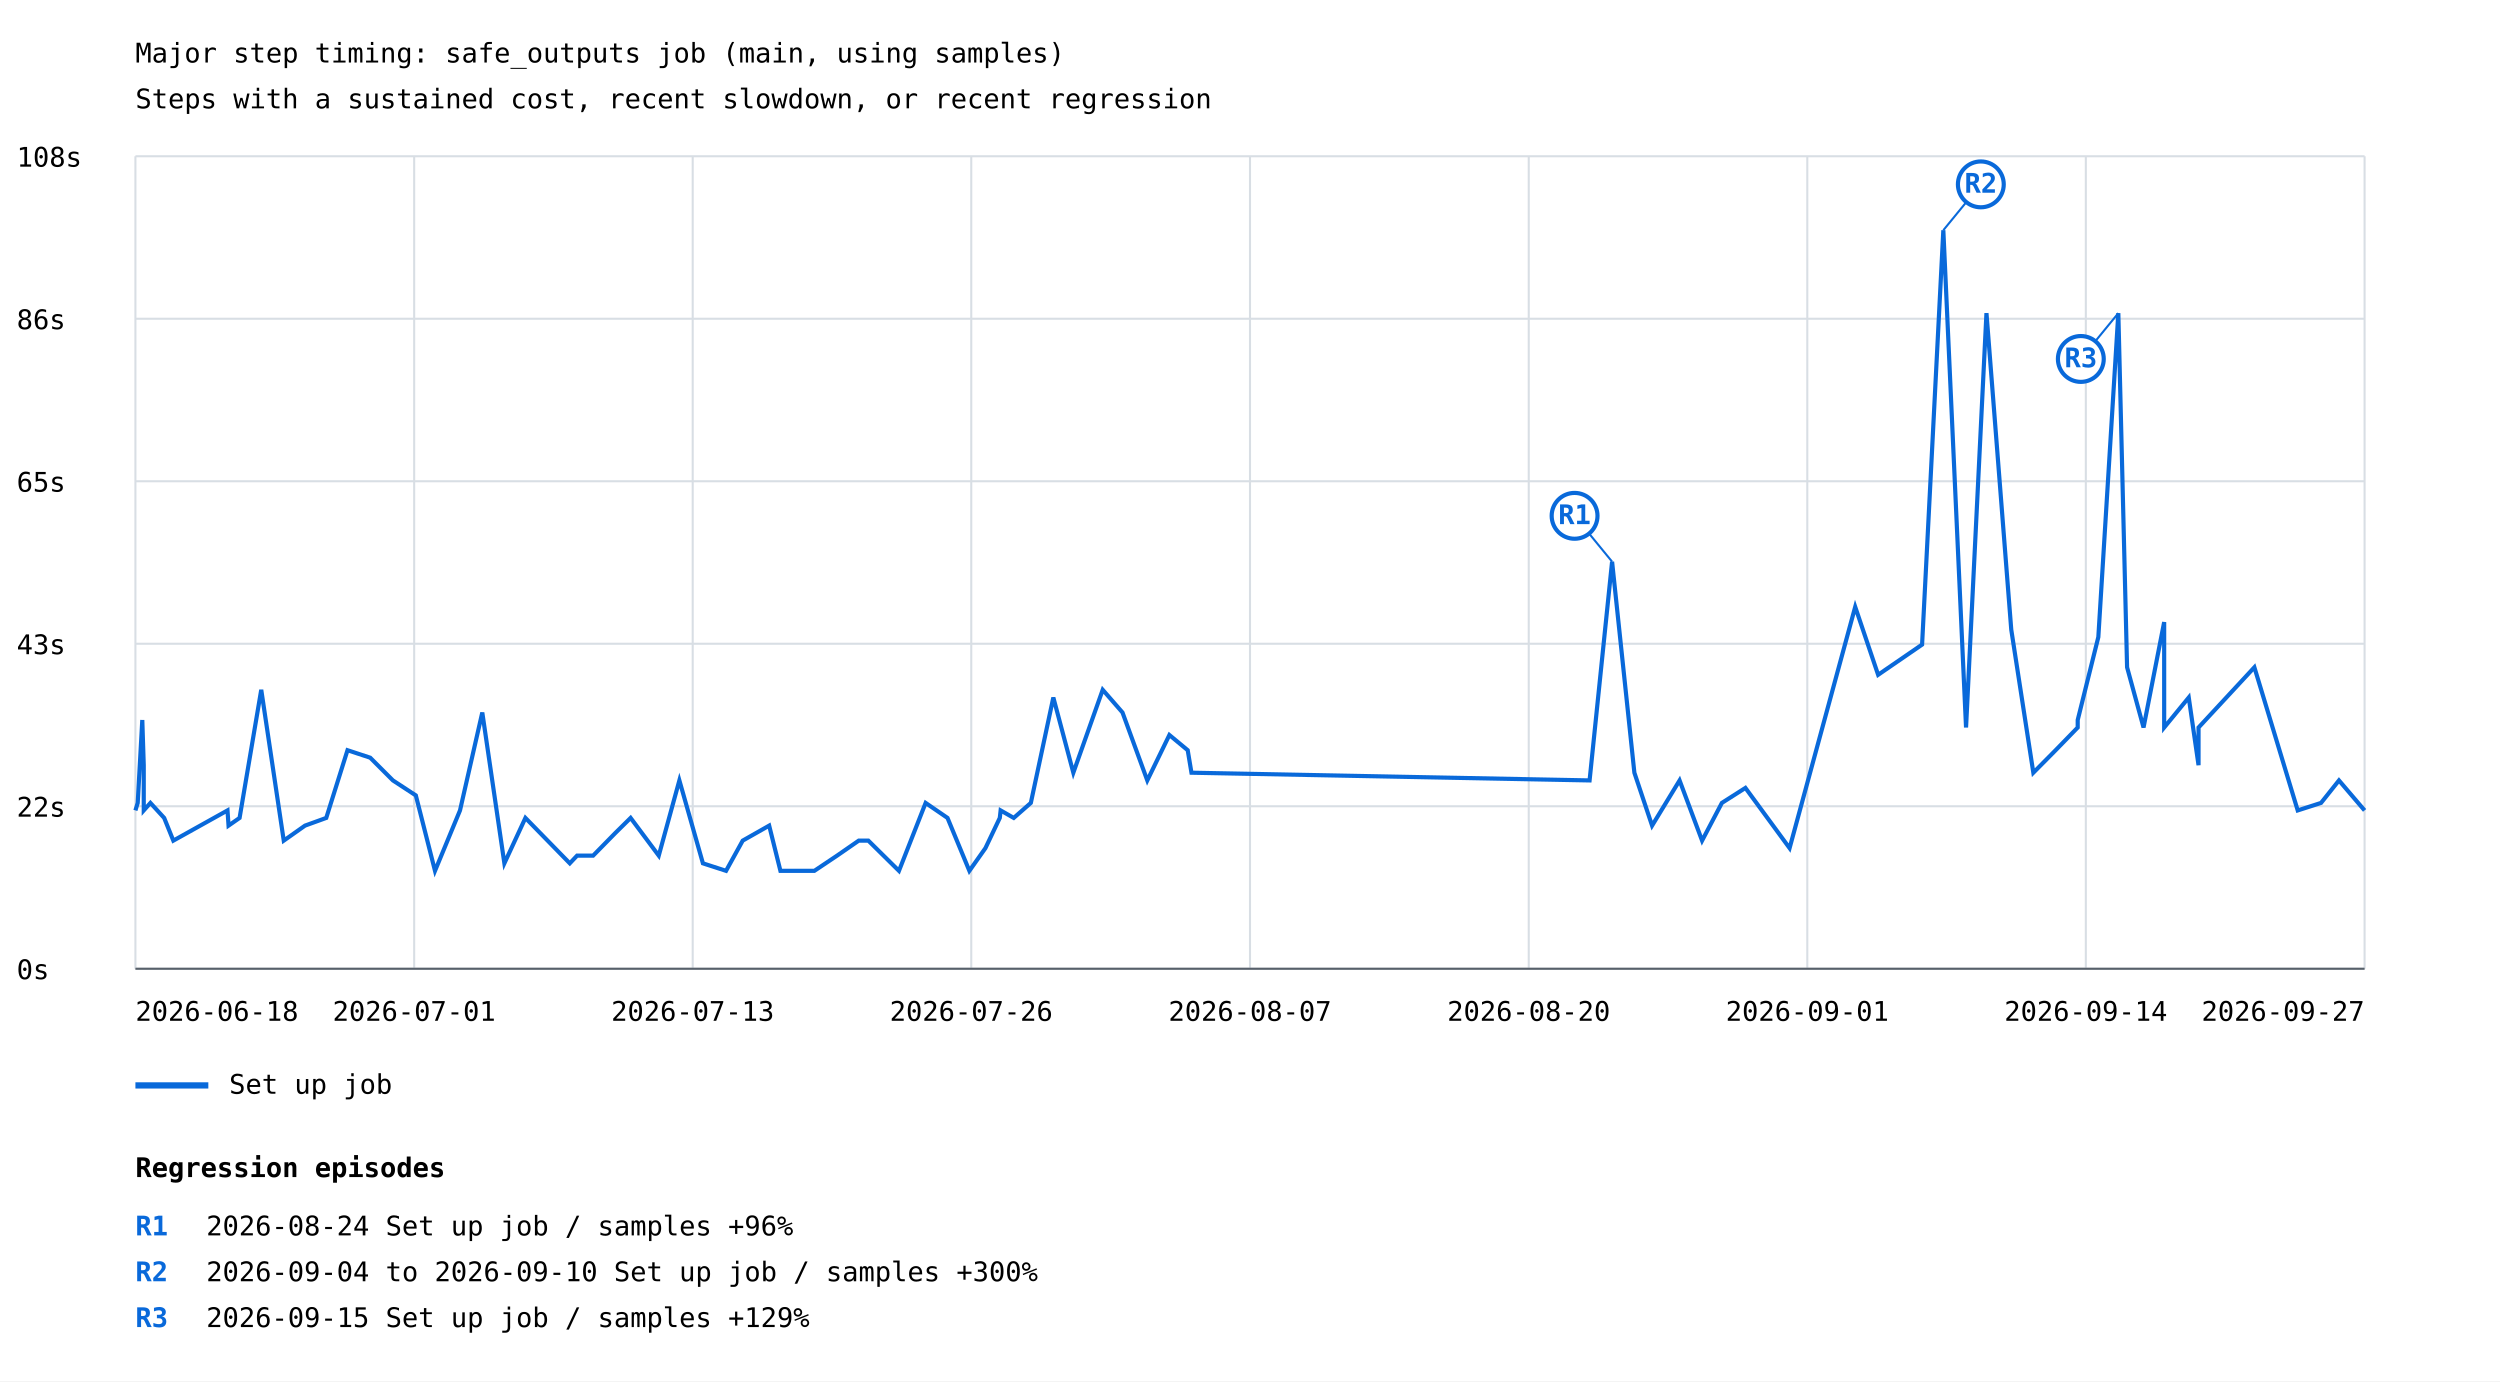
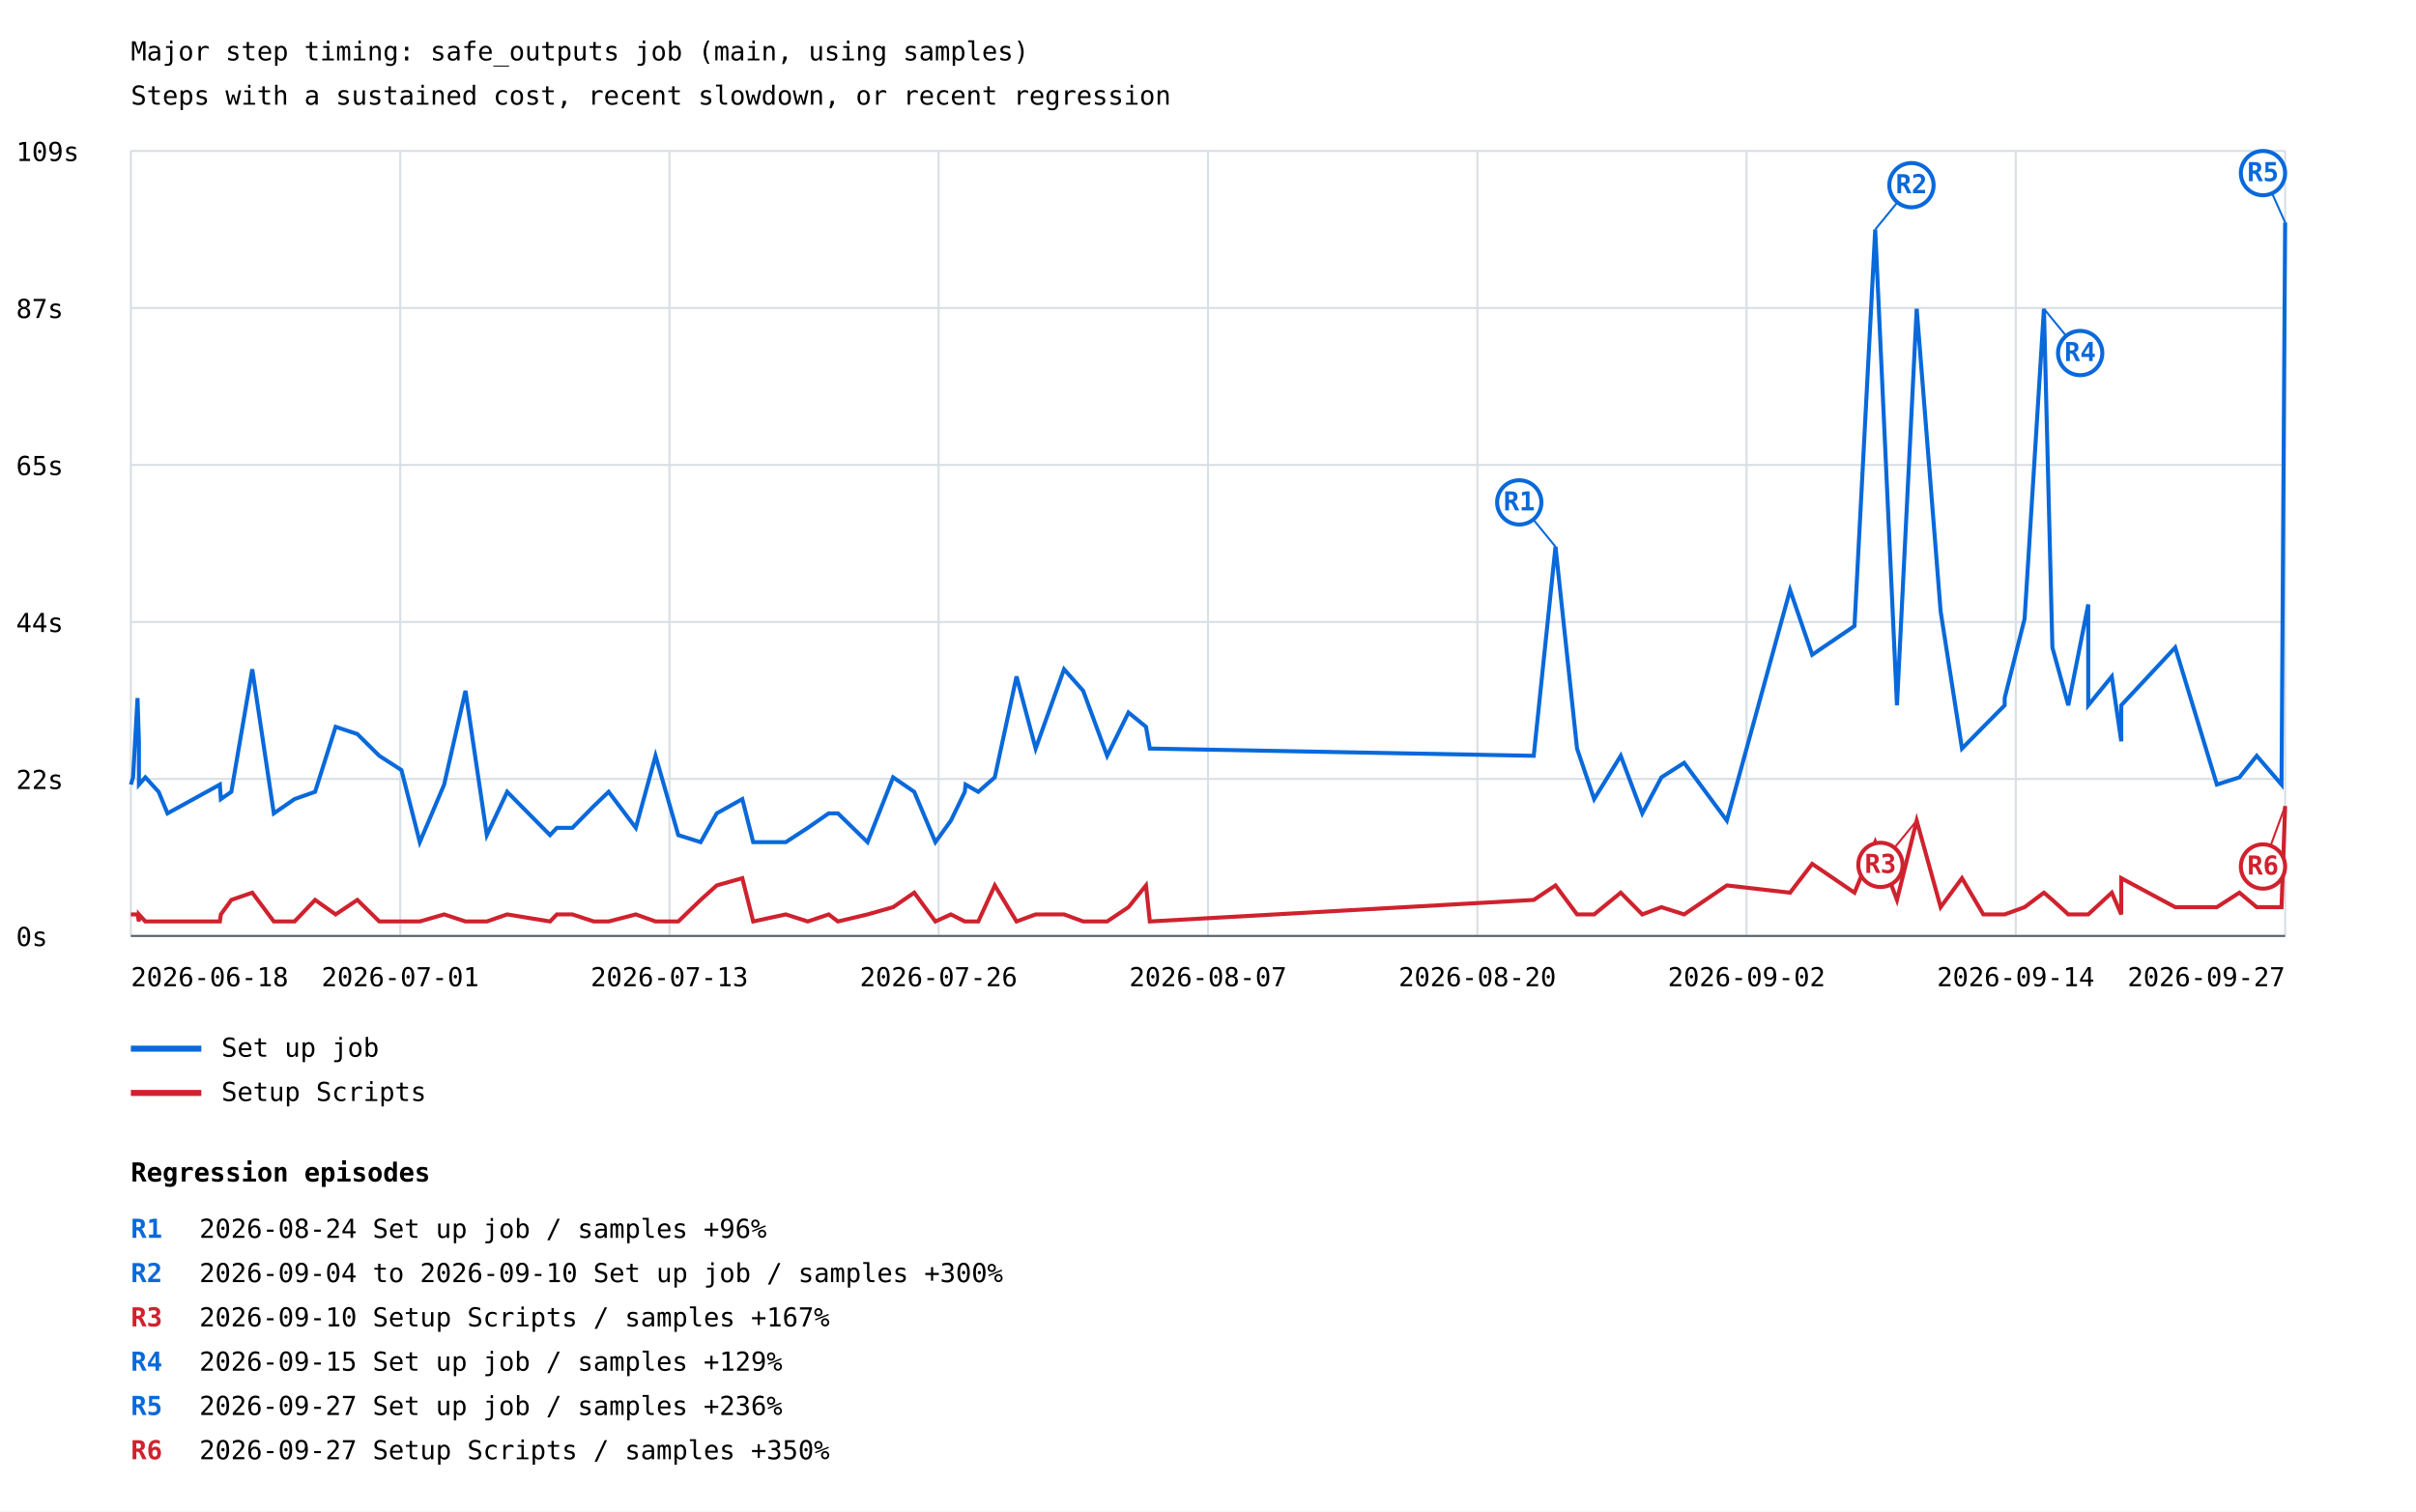
- <svg xmlns="http://www.w3.org/2000/svg" width="1200" height="663" viewBox="0 0 1200 663">
+ <svg xmlns="http://www.w3.org/2000/svg" width="1200" height="751" viewBox="0 0 1200 751">
  <rect width="100%" height="100%" fill="white" />
  <style>text{font-family:ui-monospace,monospace;font-size:13px}.axis{stroke:#57606a;stroke-width:1}.grid{stroke:#d8dee4;stroke-width:1}</style>
  <text x="65" y="30" font-size="20">Major step timing: safe_outputs job (main, using samples)</text>
  <text x="65" y="52">Steps with a sustained cost, recent slowdown, or recent regression</text>
  <line class="grid" x1="65" y1="465.0" x2="1135" y2="465.0" />
  <text x="8" y="470.0">0s</text>
  <line class="grid" x1="65" y1="387.0" x2="1135" y2="387.0" />
  <text x="8" y="392.0">22s</text>
  <line class="grid" x1="65" y1="309.0" x2="1135" y2="309.0" />
-   <text x="8" y="314.0">43s</text>
+   <text x="8" y="314.0">44s</text>
  <line class="grid" x1="65" y1="231.0" x2="1135" y2="231.0" />
  <text x="8" y="236.0">65s</text>
  <line class="grid" x1="65" y1="153.0" x2="1135" y2="153.0" />
-   <text x="8" y="158.0">86s</text>
+   <text x="8" y="158.0">87s</text>
  <line class="grid" x1="65" y1="75.0" x2="1135" y2="75.0" />
-   <text x="8" y="80.0">108s</text>
+   <text x="8" y="80.0">109s</text>
  <line class="grid" x1="65.0" y1="75" x2="65.0" y2="465" />
  <line class="grid" x1="198.8" y1="75" x2="198.8" y2="465" />
  <line class="grid" x1="332.5" y1="75" x2="332.5" y2="465" />
  <line class="grid" x1="466.2" y1="75" x2="466.2" y2="465" />
  <line class="grid" x1="600.0" y1="75" x2="600.0" y2="465" />
  <line class="grid" x1="733.8" y1="75" x2="733.8" y2="465" />
  <line class="grid" x1="867.5" y1="75" x2="867.5" y2="465" />
  <line class="grid" x1="1001.2" y1="75" x2="1001.2" y2="465" />
  <line class="grid" x1="1135.0" y1="75" x2="1135.0" y2="465" />
-   <polyline points="65.0,389.0 66.1,385.4 68.3,345.6 69.0,367.3 69.0,389.0 72.2,385.4 78.8,392.6 83.2,403.5 109.2,389.0 109.7,396.3 115.0,392.6 125.4,331.1 136.2,403.5 146.4,396.3 156.6,392.6 166.8,360.1 177.7,363.7 188.6,374.6 199.6,381.8 208.8,418.0 220.8,389.0 231.5,342.0 242.1,414.4 252.2,392.6 273.5,414.4 277.0,410.7 284.7,410.7 295.3,399.9 302.7,392.6 316.2,410.7 326.1,374.6 337.4,414.4 348.5,418.0 356.5,403.5 369.2,396.3 374.6,418.0 390.9,418.0 401.8,410.7 412.2,403.5 416.8,403.5 431.5,418.0 444.3,385.4 454.8,392.6 465.3,418.0 473.0,407.1 479.9,392.6 480.3,389.0 486.6,392.6 494.8,385.4 505.6,334.8 515.2,370.9 529.3,331.1 538.8,342.0 550.7,374.6 561.3,352.8 570.1,360.1 571.9,370.9 763.0,374.6 773.8,269.6 784.5,370.9 793.0,396.3 806.2,374.6 817.0,403.5 826.5,385.4 837.8,378.2 859.0,407.1 890.5,291.3 901.5,323.9 922.6,309.4 932.8,110.5 943.7,349.2 953.5,150.3 965.4,302.2 976.0,370.9 986.7,360.1 997.3,349.2 997.3,345.6 1007.2,305.8 1016.8,150.3 1021.0,320.3 1028.9,349.2 1038.8,298.6 1038.8,349.2 1050.6,334.8 1055.3,367.3 1055.3,349.2 1082.1,320.3 1102.9,389.0 1114.1,385.4 1122.7,374.6 1135.0,389.0" fill="none" stroke="#0969da" stroke-width="2" />
-   <line x1="773.8" y1="269.6" x2="755.8" y2="247.6" stroke="#0969da" stroke-width="1" />
-   <circle cx="755.8" cy="247.6" r="11" fill="white" stroke="#0969da" stroke-width="2" />
-   <text x="755.8" y="251.6" fill="#0969da" font-size="10" font-weight="bold" text-anchor="middle">R1</text>
-   <line x1="932.8" y1="110.5" x2="950.8" y2="88.5" stroke="#0969da" stroke-width="1" />
-   <circle cx="950.8" cy="88.5" r="11" fill="white" stroke="#0969da" stroke-width="2" />
-   <text x="950.8" y="92.5" fill="#0969da" font-size="10" font-weight="bold" text-anchor="middle">R2</text>
-   <line x1="1016.8" y1="150.3" x2="998.8" y2="172.3" stroke="#0969da" stroke-width="1" />
-   <circle cx="998.8" cy="172.3" r="11" fill="white" stroke="#0969da" stroke-width="2" />
-   <text x="998.8" y="176.3" fill="#0969da" font-size="10" font-weight="bold" text-anchor="middle">R3</text>
+   <polyline points="65.0,389.8 66.1,386.2 68.3,346.8 69.0,368.3 69.0,389.8 72.2,386.2 78.8,393.4 83.2,404.1 109.2,389.8 109.7,397.0 114.9,393.4 125.3,332.5 136.0,404.1 146.3,397.0 156.5,393.4 166.7,361.1 177.5,364.7 188.4,375.5 199.4,382.6 208.5,418.4 220.6,389.8 231.2,343.2 241.8,414.9 251.9,393.4 273.2,414.9 276.6,411.3 284.3,411.3 294.9,400.5 302.3,393.4 315.8,411.3 325.6,375.5 336.9,414.9 348.0,418.4 356.0,404.1 368.7,397.0 374.1,418.4 390.3,418.4 401.2,411.3 411.6,404.1 416.2,404.1 430.9,418.4 443.6,386.2 454.1,393.4 464.6,418.4 472.3,407.7 479.2,393.4 479.6,389.8 485.9,393.4 494.1,386.2 504.9,336.1 514.4,371.9 528.5,332.5 538.0,343.2 549.9,375.5 560.5,354.0 569.2,361.1 571.1,371.9 761.8,375.5 772.6,271.6 783.3,371.9 791.8,397.0 805.0,375.5 815.7,404.1 825.2,386.2 836.5,379.0 857.7,407.7 889.1,293.1 900.1,325.3 921.1,311.0 931.4,114.0 942.2,350.4 952.0,153.4 963.9,303.8 974.5,371.9 985.1,361.1 995.7,350.4 995.7,346.8 1005.6,307.4 1015.2,153.4 1019.4,321.7 1027.3,350.4 1037.2,300.3 1037.2,350.4 1048.9,336.1 1053.6,368.3 1053.6,350.4 1080.4,321.7 1101.1,389.8 1112.3,386.2 1120.9,375.5 1133.2,389.8 1135.0,110.5" fill="none" stroke="#0969da" stroke-width="2" />
+   <line x1="772.6" y1="271.6" x2="754.6" y2="249.6" stroke="#0969da" stroke-width="1" />
+   <circle cx="754.6" cy="249.6" r="11" fill="white" stroke="#0969da" stroke-width="2" />
+   <text x="754.6" y="253.6" fill="#0969da" font-size="10" font-weight="bold" text-anchor="middle">R1</text>
+   <line x1="931.4" y1="114.0" x2="949.4" y2="92.0" stroke="#0969da" stroke-width="1" />
+   <circle cx="949.4" cy="92.0" r="11" fill="white" stroke="#0969da" stroke-width="2" />
+   <text x="949.4" y="96.0" fill="#0969da" font-size="10" font-weight="bold" text-anchor="middle">R2</text>
+   <line x1="1015.2" y1="153.4" x2="1033.2" y2="175.4" stroke="#0969da" stroke-width="1" />
+   <circle cx="1033.2" cy="175.4" r="11" fill="white" stroke="#0969da" stroke-width="2" />
+   <text x="1033.2" y="179.4" fill="#0969da" font-size="10" font-weight="bold" text-anchor="middle">R4</text>
+   <line x1="1135.0" y1="110.5" x2="1124.0" y2="86.0" stroke="#0969da" stroke-width="1" />
+   <circle cx="1124.0" cy="86.0" r="11" fill="white" stroke="#0969da" stroke-width="2" />
+   <text x="1124.0" y="90.0" fill="#0969da" font-size="10" font-weight="bold" text-anchor="middle">R5</text>
  <line x1="65" y1="521" x2="100" y2="521" stroke="#0969da" stroke-width="3" />
  <text x="110" y="525">Set up job</text>
+   <polyline points="65.0,454.3 66.1,454.3 68.3,454.3 69.0,457.8 69.0,454.3 72.2,457.8 78.8,457.8 83.2,457.8 109.2,457.8 109.7,454.3 114.9,447.1 125.3,443.5 136.0,457.8 146.3,457.8 156.5,447.1 166.7,454.3 177.5,447.1 188.4,457.8 199.4,457.8 208.5,457.8 220.6,454.3 231.2,457.8 241.8,457.8 251.9,454.3 273.2,457.8 276.6,454.3 284.3,454.3 294.9,457.8 302.3,457.8 315.8,454.3 325.6,457.8 336.9,457.8 348.0,447.1 356.0,439.9 368.7,436.3 374.1,457.8 390.3,454.3 401.2,457.8 411.6,454.3 416.2,457.8 430.9,454.3 443.6,450.7 454.1,443.5 464.6,457.8 472.3,454.3 479.2,457.8 479.6,457.8 485.9,457.8 494.1,439.9 504.9,457.8 514.4,454.3 528.5,454.3 538.0,457.8 549.9,457.8 560.5,450.7 569.2,439.9 571.1,457.8 761.8,447.1 772.6,439.9 783.3,454.3 791.8,454.3 805.0,443.5 815.7,454.3 825.2,450.7 836.5,454.3 857.7,439.9 889.1,443.5 900.1,429.2 921.1,443.5 931.4,418.4 942.2,447.1 952.0,407.7 963.9,450.7 974.5,436.3 985.1,454.3 995.7,454.3 995.7,454.3 1005.6,450.7 1015.2,443.5 1019.4,447.1 1027.3,454.3 1037.2,454.3 1037.2,454.3 1048.9,443.5 1053.6,454.3 1053.6,436.3 1080.4,450.7 1101.1,450.7 1112.3,443.5 1120.9,450.7 1133.2,450.7 1135.0,400.5" fill="none" stroke="#cf222e" stroke-width="2" />
+   <line x1="952.0" y1="407.7" x2="934.0" y2="429.7" stroke="#cf222e" stroke-width="1" />
+   <circle cx="934.0" cy="429.7" r="11" fill="white" stroke="#cf222e" stroke-width="2" />
+   <text x="934.0" y="433.7" fill="#cf222e" font-size="10" font-weight="bold" text-anchor="middle">R3</text>
+   <line x1="1135.0" y1="400.5" x2="1124.0" y2="430.5" stroke="#cf222e" stroke-width="1" />
+   <circle cx="1124.0" cy="430.5" r="11" fill="white" stroke="#cf222e" stroke-width="2" />
+   <text x="1124.0" y="434.5" fill="#cf222e" font-size="10" font-weight="bold" text-anchor="middle">R6</text>
+   <line x1="65" y1="543" x2="100" y2="543" stroke="#cf222e" stroke-width="3" />
+   <text x="110" y="547">Setup Scripts</text>
  <text x="65.0" y="490" text-anchor="start">2026-06-18</text>
  <text x="198.8" y="490" text-anchor="middle">2026-07-01</text>
  <text x="332.5" y="490" text-anchor="middle">2026-07-13</text>
  <text x="466.2" y="490" text-anchor="middle">2026-07-26</text>
  <text x="600.0" y="490" text-anchor="middle">2026-08-07</text>
  <text x="733.8" y="490" text-anchor="middle">2026-08-20</text>
-   <text x="867.5" y="490" text-anchor="middle">2026-09-01</text>
+   <text x="867.5" y="490" text-anchor="middle">2026-09-02</text>
  <text x="1001.2" y="490" text-anchor="middle">2026-09-14</text>
  <text x="1135.0" y="490" text-anchor="end">2026-09-27</text>
  <line class="axis" x1="65" y1="465" x2="1135" y2="465" />
-   <text x="65" y="565" font-size="16" font-weight="bold">Regression episodes</text>
-   <text x="65" y="593" fill="#0969da" font-weight="bold">R1</text>
-   <text x="99" y="593">2026-08-24  Set up job / samples  +96%</text>
-   <text x="65" y="615" fill="#0969da" font-weight="bold">R2</text>
-   <text x="99" y="615">2026-09-04 to 2026-09-10  Set up job / samples  +300%</text>
-   <text x="65" y="637" fill="#0969da" font-weight="bold">R3</text>
-   <text x="99" y="637">2026-09-15  Set up job / samples  +129%</text>
+   <text x="65" y="587" font-size="16" font-weight="bold">Regression episodes</text>
+   <text x="65" y="615" fill="#0969da" font-weight="bold">R1</text>
+   <text x="99" y="615">2026-08-24  Set up job / samples  +96%</text>
+   <text x="65" y="637" fill="#0969da" font-weight="bold">R2</text>
+   <text x="99" y="637">2026-09-04 to 2026-09-10  Set up job / samples  +300%</text>
+   <text x="65" y="659" fill="#cf222e" font-weight="bold">R3</text>
+   <text x="99" y="659">2026-09-10  Setup Scripts / samples  +167%</text>
+   <text x="65" y="681" fill="#0969da" font-weight="bold">R4</text>
+   <text x="99" y="681">2026-09-15  Set up job / samples  +129%</text>
+   <text x="65" y="703" fill="#0969da" font-weight="bold">R5</text>
+   <text x="99" y="703">2026-09-27  Set up job / samples  +236%</text>
+   <text x="65" y="725" fill="#cf222e" font-weight="bold">R6</text>
+   <text x="99" y="725">2026-09-27  Setup Scripts / samples  +350%</text>
</svg>
